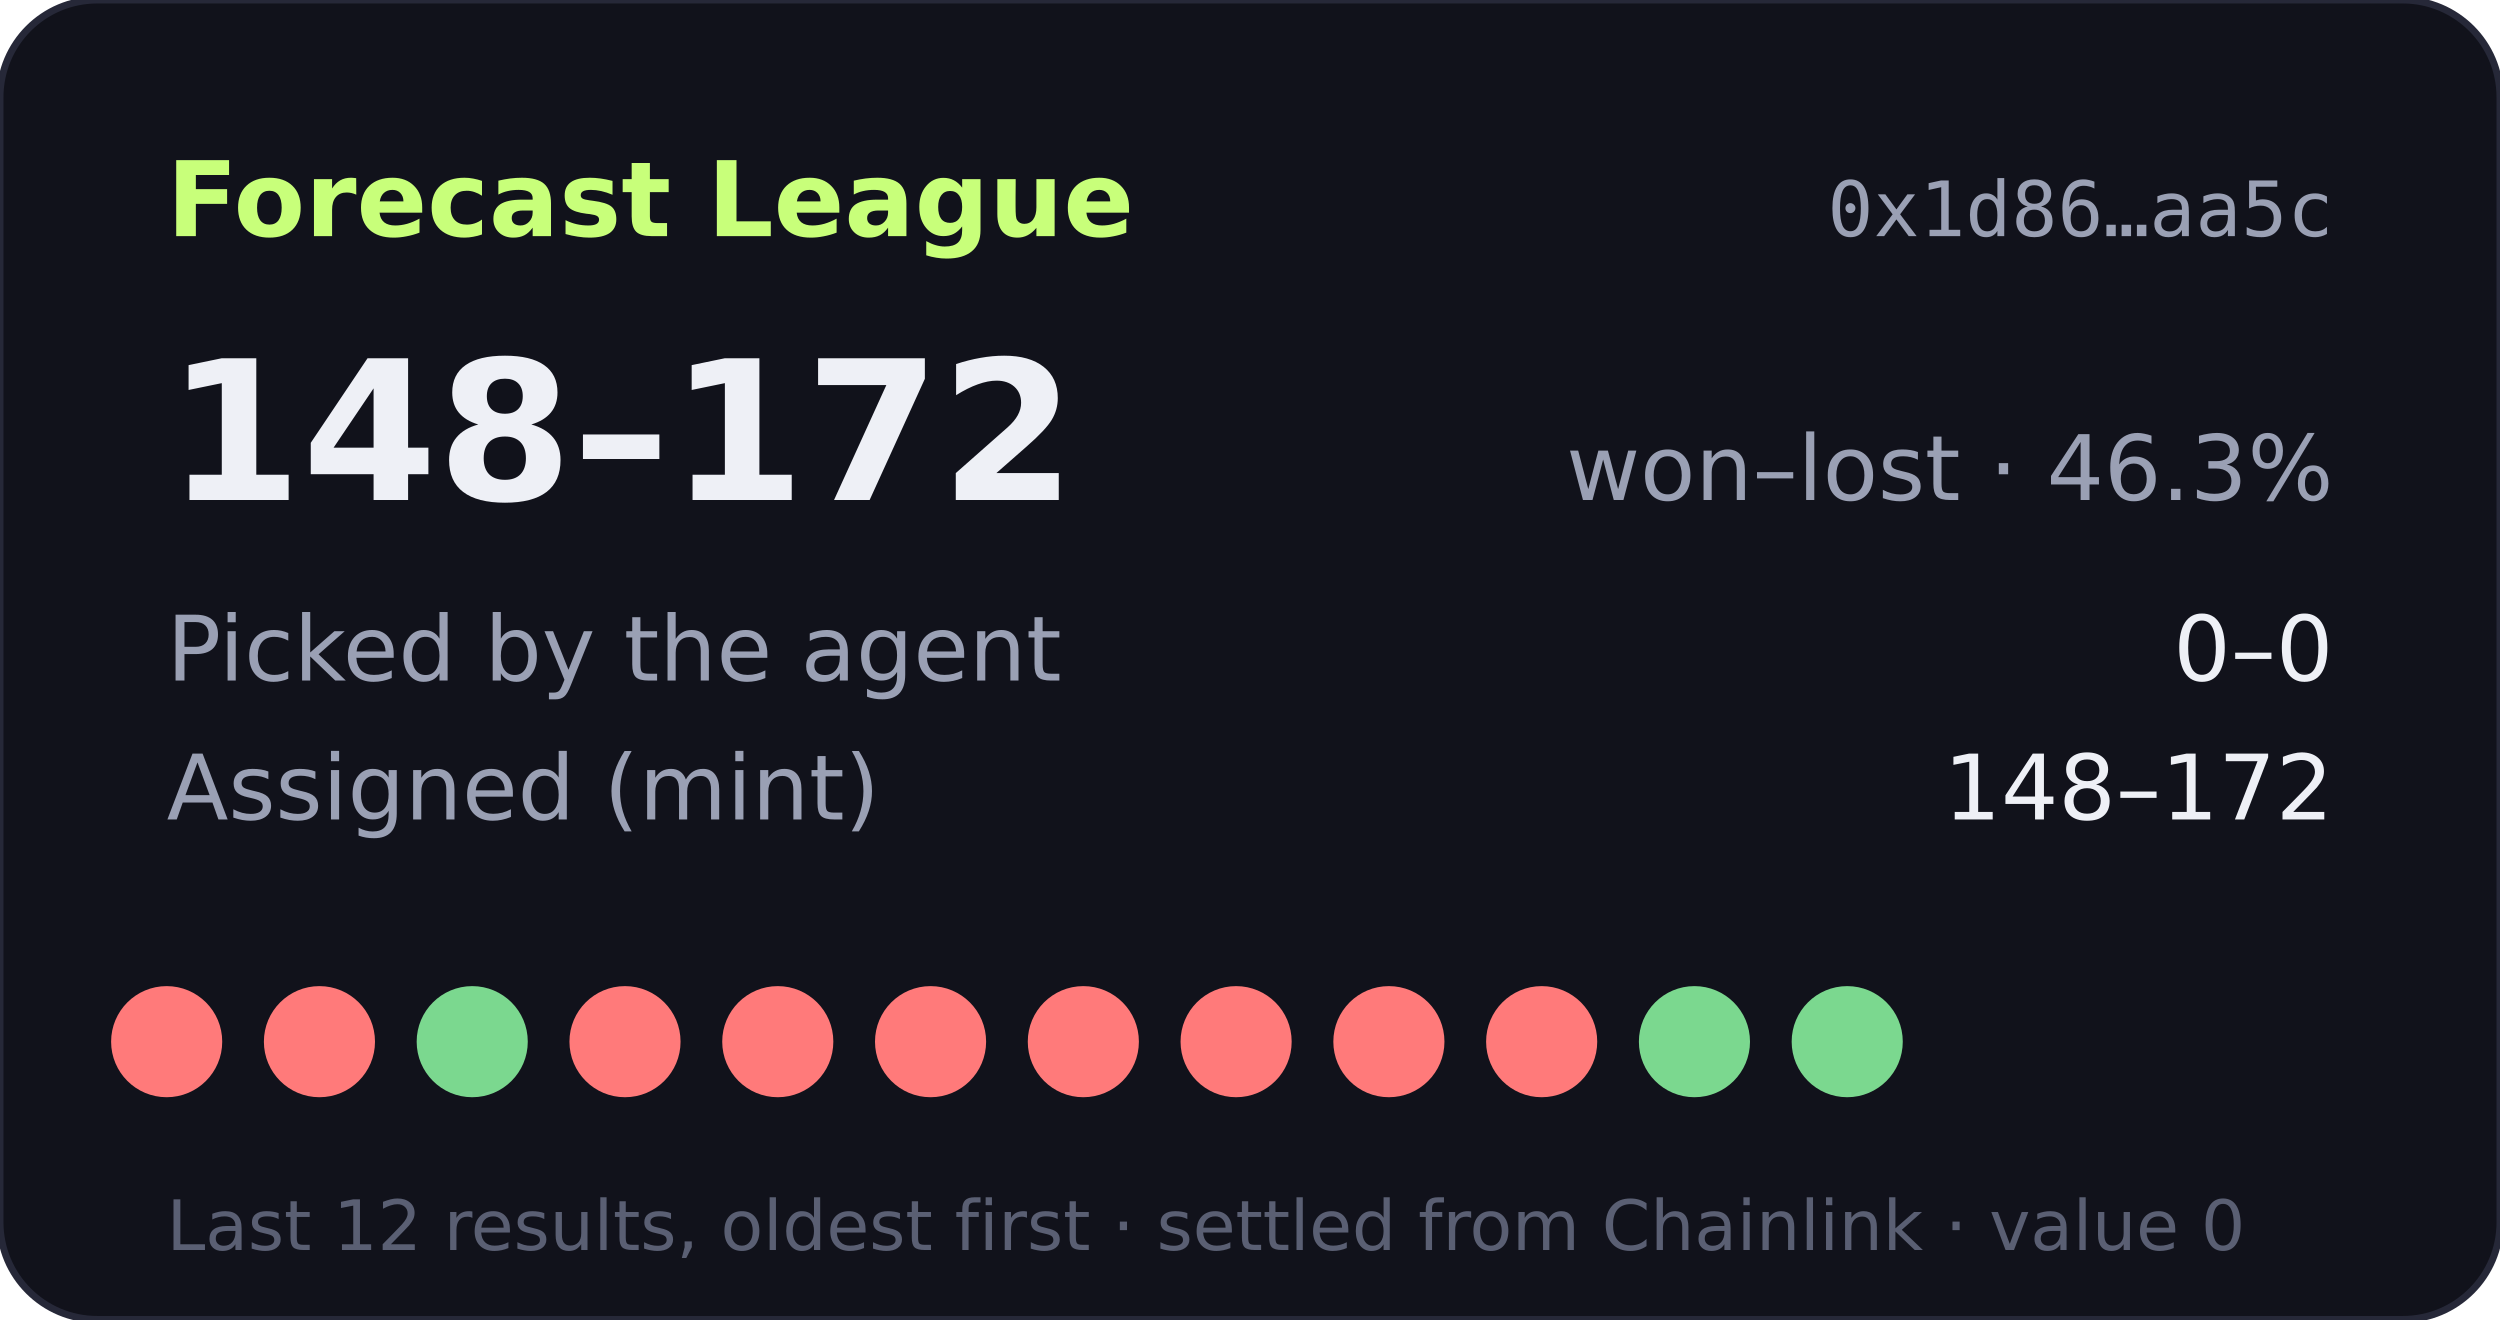
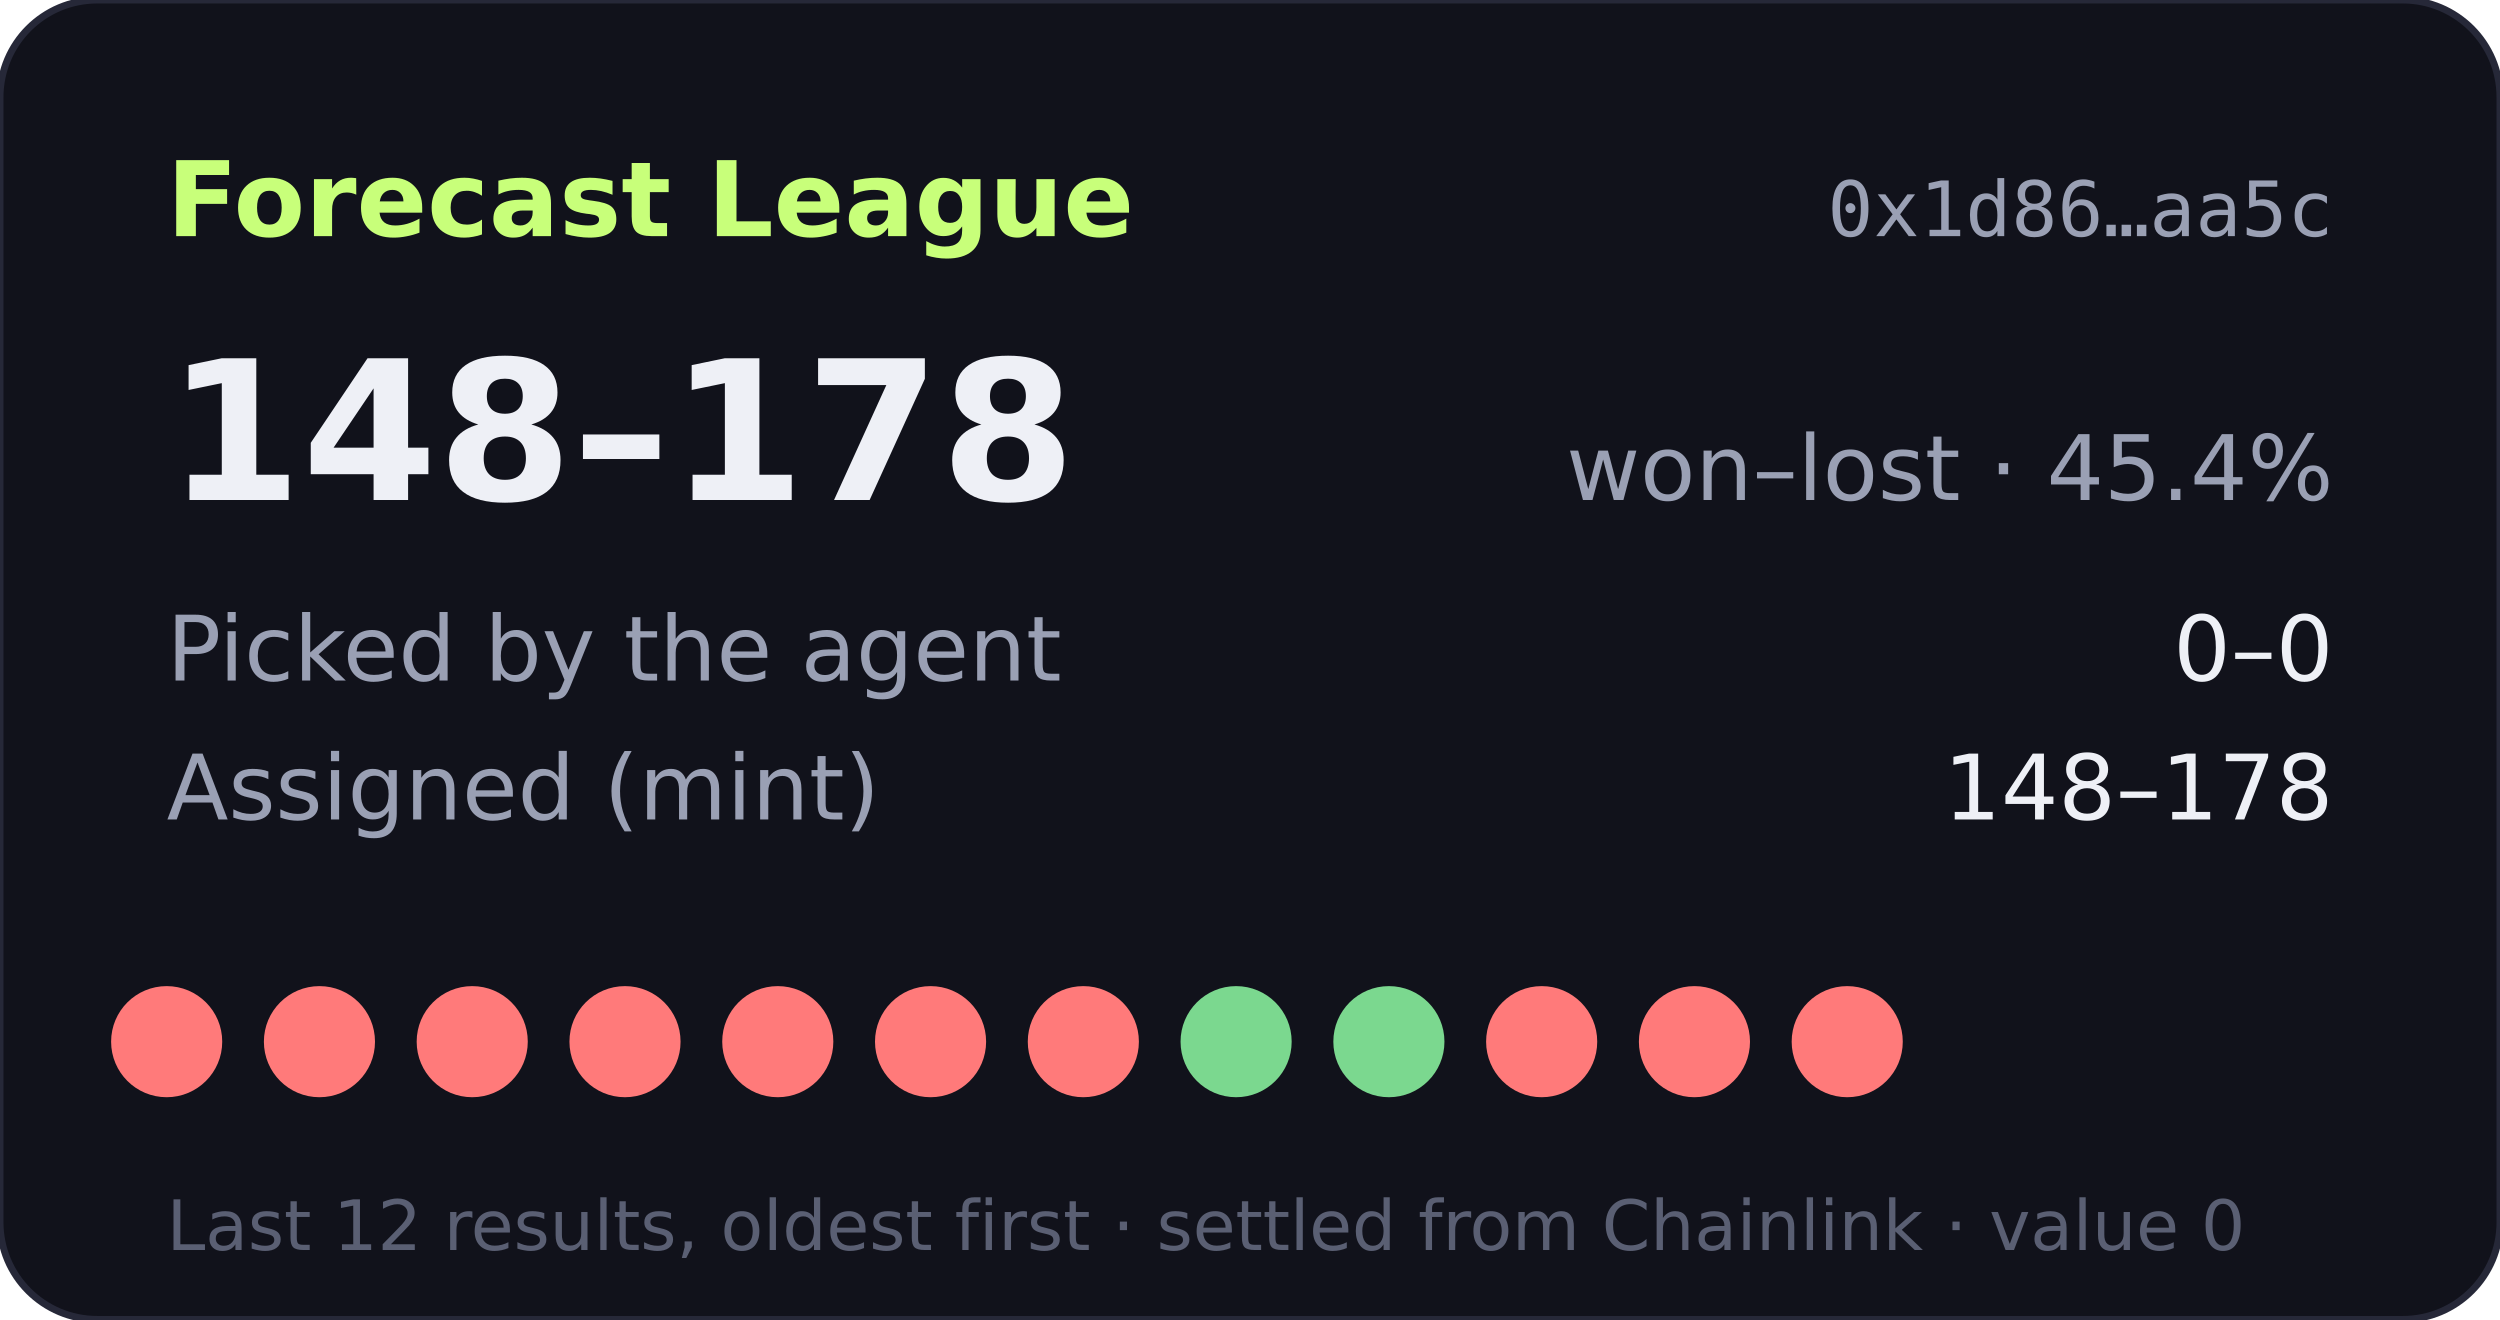
- <svg xmlns="http://www.w3.org/2000/svg" width="360" height="190" viewBox="0 0 360 190" role="img" aria-label="Forecast League record 148-172">
+ <svg xmlns="http://www.w3.org/2000/svg" width="360" height="190" viewBox="0 0 360 190" role="img" aria-label="Forecast League record 148-178">
  <rect width="360" height="190" rx="14" fill="#11121b" stroke="#262838" />
  <text x="24" y="34" fill="#c8ff7a" font-size="15" font-weight="700" font-family="Verdana,DejaVu Sans,sans-serif">Forecast League</text>
  <text x="336" y="34" fill="#9aa0b4" font-size="11" text-anchor="end" font-family="monospace">0x1d86…aa5c</text>
  <g font-family="Verdana,DejaVu Sans,sans-serif">
-     <text x="24" y="72" fill="#eef0f6" font-size="28" font-weight="700">148–172</text>
-     <text x="336" y="72" fill="#9aa0b4" font-size="13" text-anchor="end">won–lost · 46.3%</text>
+     <text x="24" y="72" fill="#eef0f6" font-size="28" font-weight="700">148–178</text>
+     <text x="336" y="72" fill="#9aa0b4" font-size="13" text-anchor="end">won–lost · 45.4%</text>
    <text x="24" y="98" fill="#9aa0b4" font-size="13">Picked by the agent</text>
    <text x="336" y="98" fill="#eef0f6" font-size="13" text-anchor="end">0–0</text>
    <text x="24" y="118" fill="#9aa0b4" font-size="13">Assigned (mint)</text>
-     <text x="336" y="118" fill="#eef0f6" font-size="13" text-anchor="end">148–172</text>
+     <text x="336" y="118" fill="#eef0f6" font-size="13" text-anchor="end">148–178</text>
    <circle cx="24" cy="150" r="8" fill="#ff7a7a" />
    <circle cx="46" cy="150" r="8" fill="#ff7a7a" />
-     <circle cx="68" cy="150" r="8" fill="#7bd88f" />
+     <circle cx="68" cy="150" r="8" fill="#ff7a7a" />
    <circle cx="90" cy="150" r="8" fill="#ff7a7a" />
    <circle cx="112" cy="150" r="8" fill="#ff7a7a" />
    <circle cx="134" cy="150" r="8" fill="#ff7a7a" />
    <circle cx="156" cy="150" r="8" fill="#ff7a7a" />
-     <circle cx="178" cy="150" r="8" fill="#ff7a7a" />
-     <circle cx="200" cy="150" r="8" fill="#ff7a7a" />
+     <circle cx="178" cy="150" r="8" fill="#7bd88f" />
+     <circle cx="200" cy="150" r="8" fill="#7bd88f" />
    <circle cx="222" cy="150" r="8" fill="#ff7a7a" />
-     <circle cx="244" cy="150" r="8" fill="#7bd88f" />
-     <circle cx="266" cy="150" r="8" fill="#7bd88f" />
+     <circle cx="244" cy="150" r="8" fill="#ff7a7a" />
+     <circle cx="266" cy="150" r="8" fill="#ff7a7a" />
    <text x="24" y="180" fill="#5a5f73" font-size="10">Last 12 results, oldest first · settled from Chainlink · value 0</text>
  </g>
</svg>
